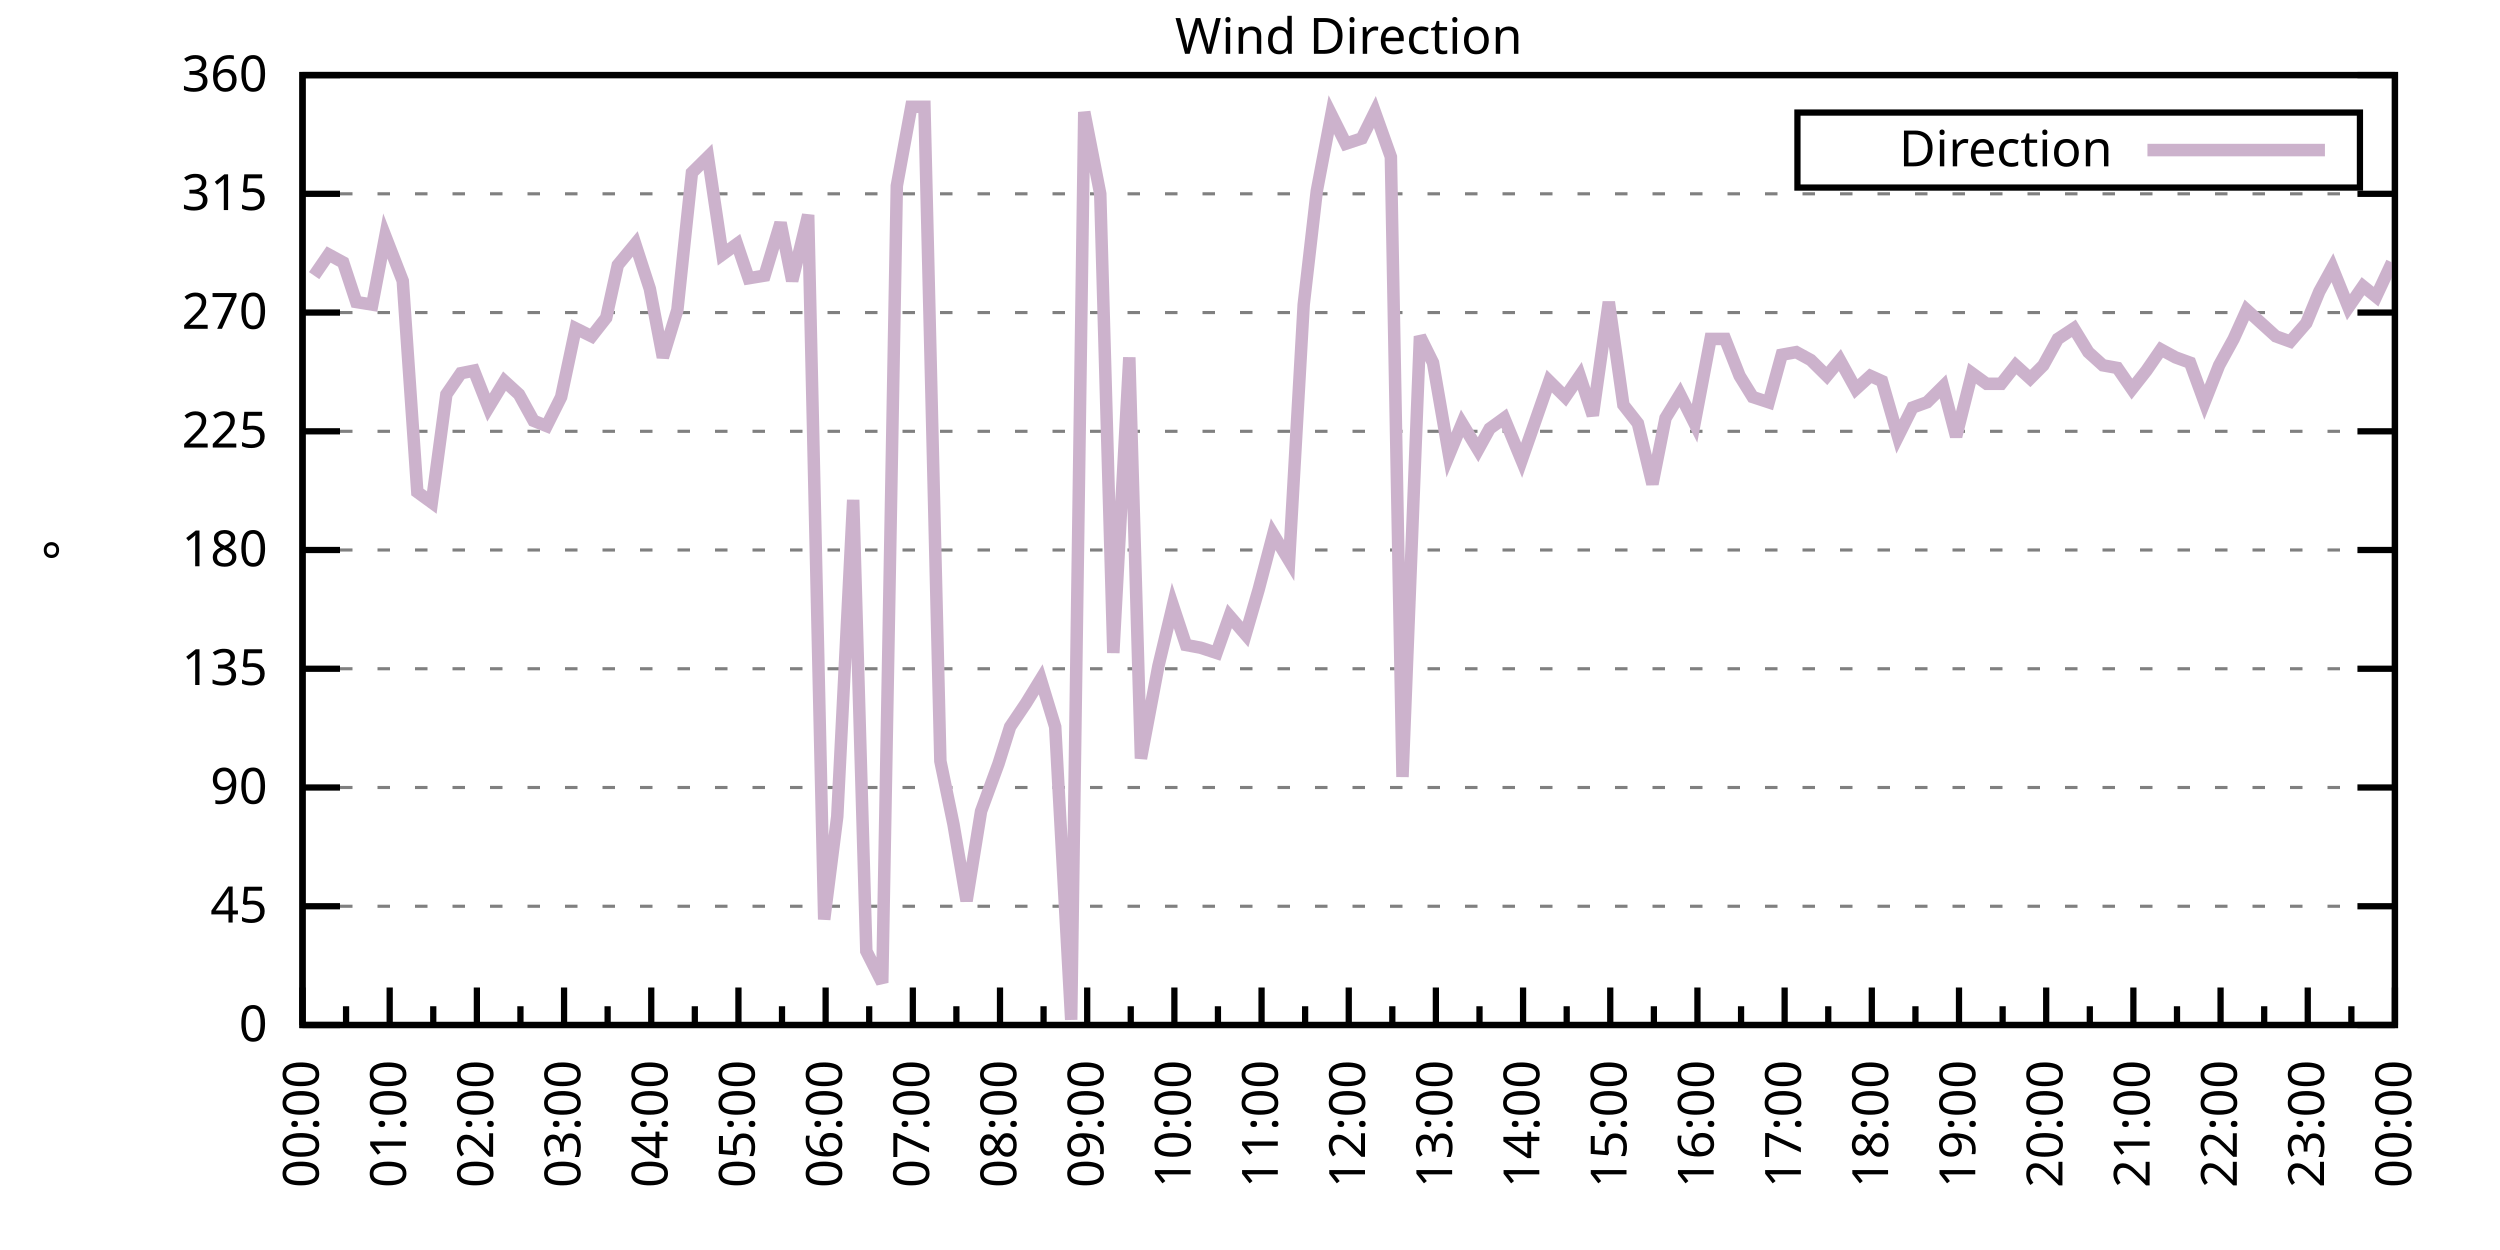
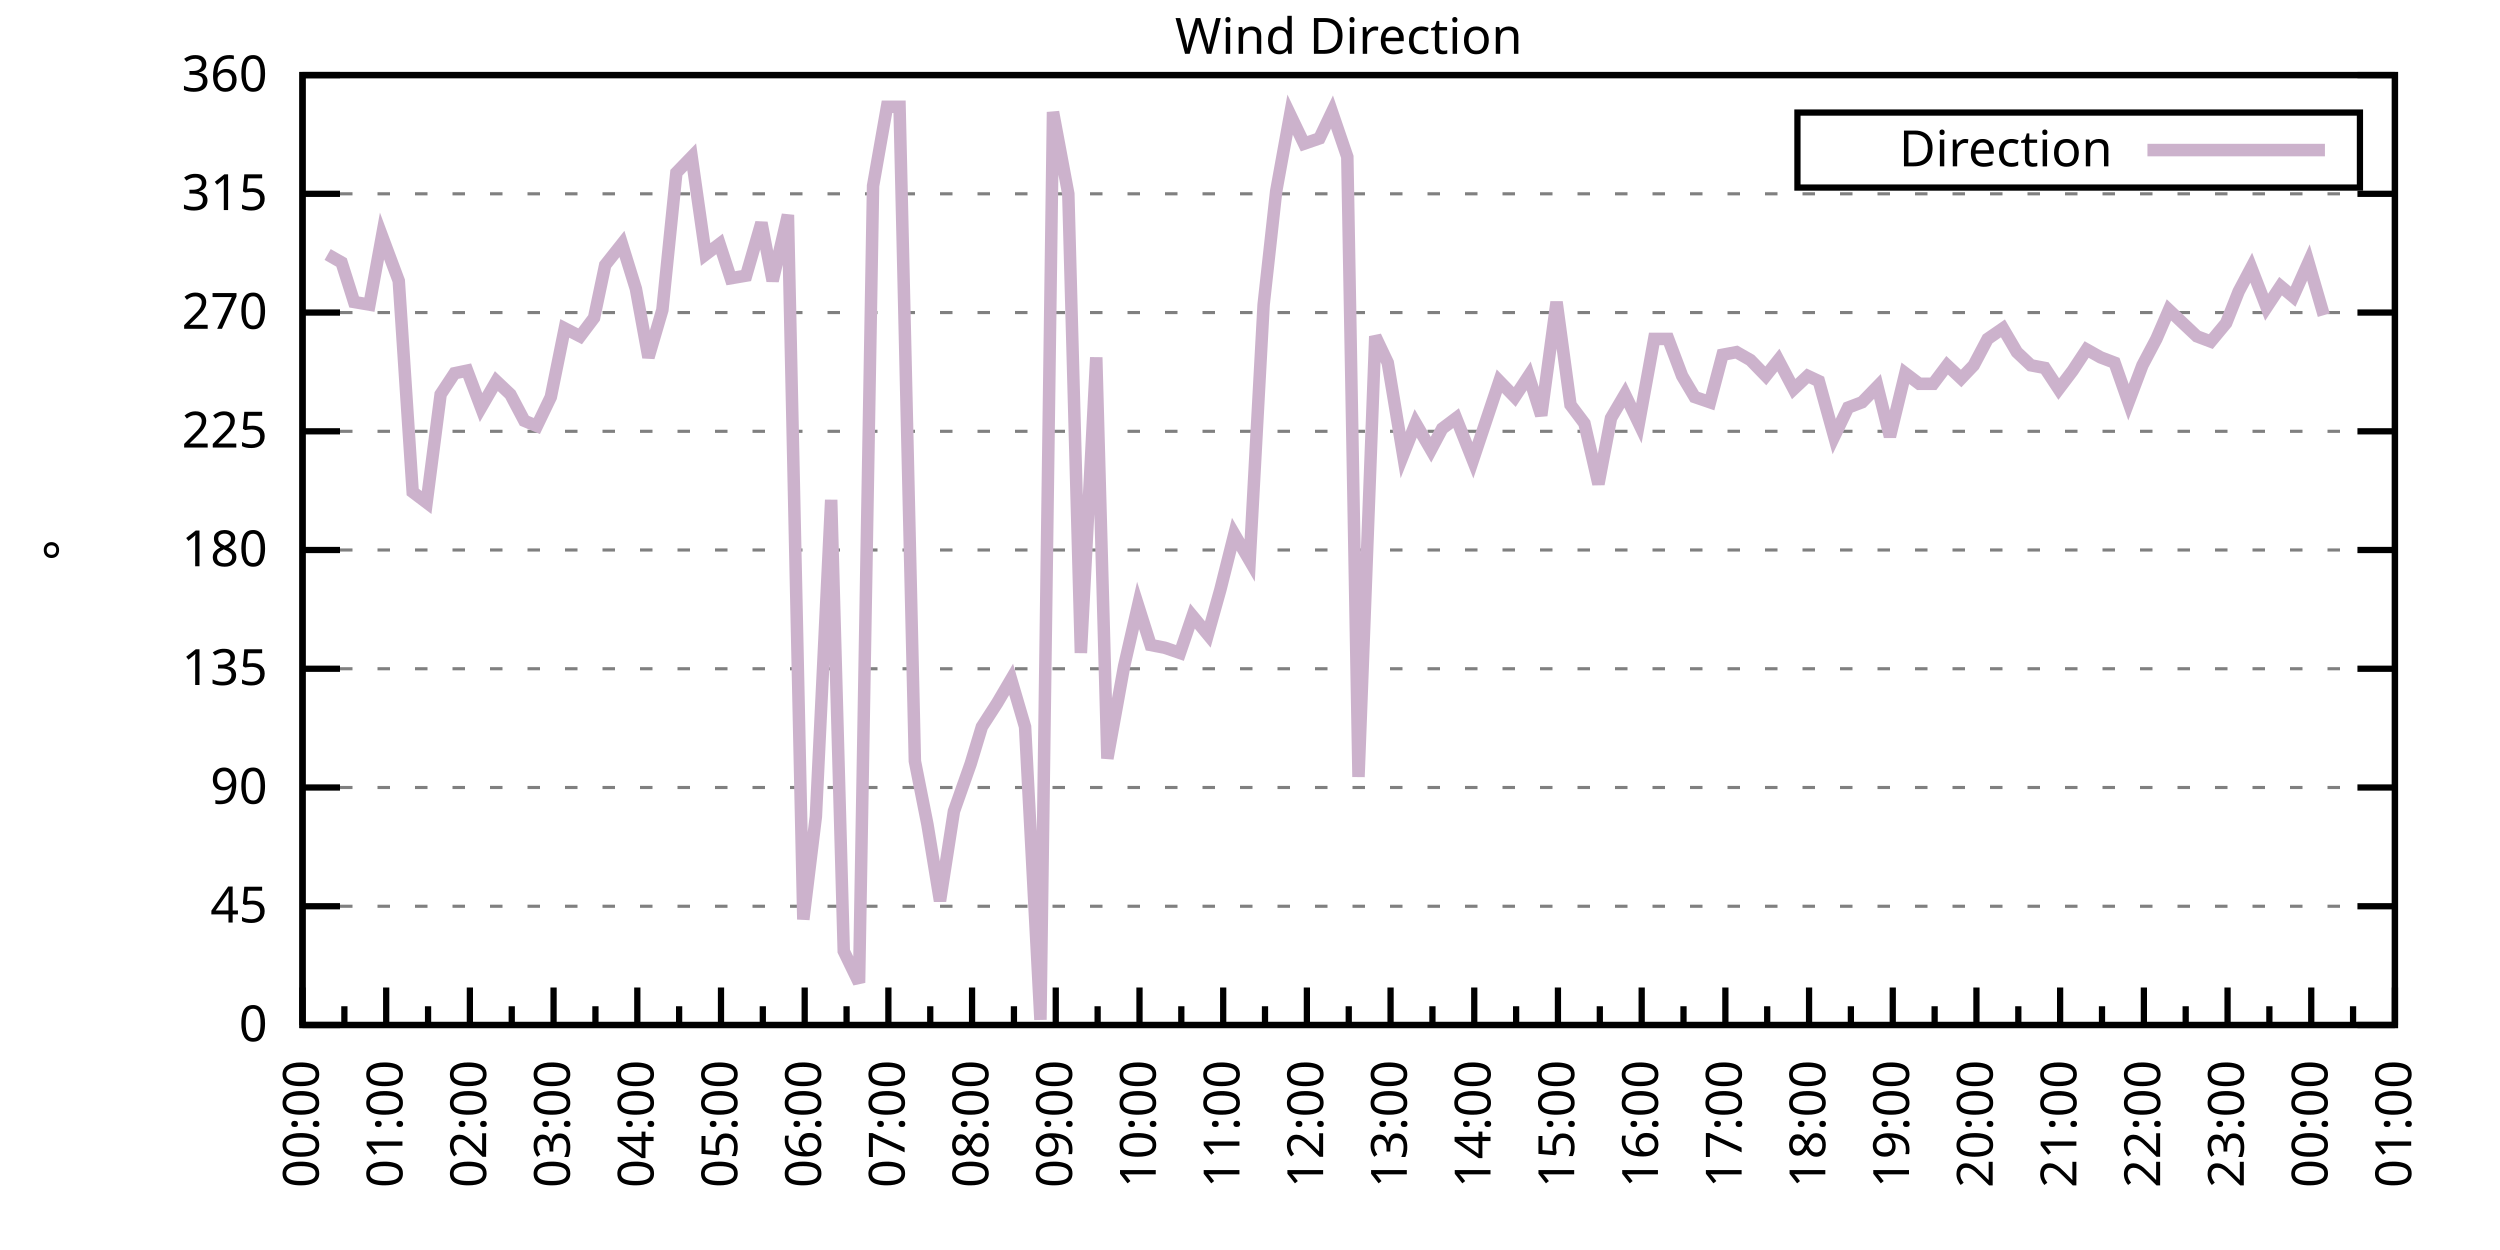
<svg xmlns="http://www.w3.org/2000/svg" xmlns:xlink="http://www.w3.org/1999/xlink" width="400" height="200" viewBox="0 0 400 200">
  <g id="gnuplot_canvas">
    <rect x="0" y="0" width="400" height="200" fill="none" />
    <defs>
      <circle id="gpDot" r="0.5" stroke-width="0.5" stroke="currentColor" />
      <path id="gpPt0" stroke-width="0.333" stroke="currentColor" d="M-1,0 h2 M0,-1 v2" />
      <path id="gpPt1" stroke-width="0.333" stroke="currentColor" d="M-1,-1 L1,1 M1,-1 L-1,1" />
      <path id="gpPt2" stroke-width="0.333" stroke="currentColor" d="M-1,0 L1,0 M0,-1 L0,1 M-1,-1 L1,1 M-1,1 L1,-1" />
      <rect id="gpPt3" stroke-width="0.333" stroke="currentColor" x="-1" y="-1" width="2" height="2" />
      <rect id="gpPt4" stroke-width="0.333" stroke="currentColor" fill="currentColor" x="-1" y="-1" width="2" height="2" />
      <circle id="gpPt5" stroke-width="0.333" stroke="currentColor" cx="0" cy="0" r="1" />
      <use xlink:href="#gpPt5" id="gpPt6" fill="currentColor" stroke="none" />
      <path id="gpPt7" stroke-width="0.333" stroke="currentColor" d="M0,-1.33 L-1.33,0.67 L1.33,0.67 z" />
      <use xlink:href="#gpPt7" id="gpPt8" fill="currentColor" stroke="none" />
      <use xlink:href="#gpPt7" id="gpPt9" stroke="currentColor" transform="rotate(180)" />
      <use xlink:href="#gpPt9" id="gpPt10" fill="currentColor" stroke="none" />
      <use xlink:href="#gpPt3" id="gpPt11" stroke="currentColor" transform="rotate(45)" />
      <use xlink:href="#gpPt11" id="gpPt12" fill="currentColor" stroke="none" />
      <path id="gpPt13" stroke-width="0.333" stroke="currentColor" d="M0,1.330 L1.265,0.411 L0.782,-1.067 L-0.782,-1.076 L-1.265,0.411 z" />
      <use xlink:href="#gpPt13" id="gpPt14" fill="currentColor" stroke="none" />
      <filter id="textbox" filterUnits="objectBoundingBox" x="0" y="0" height="1" width="1">
        <feFlood flood-color="white" flood-opacity="1" result="bgnd" />
        <feComposite in="SourceGraphic" in2="bgnd" operator="atop" />
      </filter>
      <filter id="greybox" filterUnits="objectBoundingBox" x="0" y="0" height="1" width="1">
        <feFlood flood-color="lightgrey" flood-opacity="1" result="grey" />
        <feComposite in="SourceGraphic" in2="grey" operator="atop" />
      </filter>
    </defs>
    <g fill="none" color="white" stroke="currentColor" stroke-width="1.00" stroke-linecap="butt" stroke-linejoin="miter">
</g>
    <g fill="none" color="black" stroke="currentColor" stroke-width="1.00" stroke-linecap="butt" stroke-linejoin="miter">
      <g stroke="none" shape-rendering="crispEdges">
        <polygon fill="rgb(255, 255, 255)" points="48.40,164.00 383.18,164.00 383.18,12.02 48.40,12.02 " />
      </g>
    </g>
    <g fill="none" color="black" stroke="currentColor" stroke-width="1.00" stroke-linecap="butt" stroke-linejoin="miter">
</g>
    <g fill="none" color="black" stroke="black" stroke-width="0.50" stroke-linecap="butt" stroke-linejoin="miter">
</g>
    <g fill="none" color="gray" stroke="currentColor" stroke-width="0.50" stroke-linecap="butt" stroke-linejoin="miter">
      <path stroke="gray" stroke-dasharray="2,4" class="gridline" d="M48.40,164.00 L383.19,164.00  " />
    </g>
    <g fill="none" color="gray" stroke="gray" stroke-width="1.00" stroke-linecap="butt" stroke-linejoin="miter">
</g>
    <g fill="none" color="black" stroke="currentColor" stroke-width="1.00" stroke-linecap="butt" stroke-linejoin="miter">
      <path stroke="black" d="M48.40,164.00 L54.40,164.00 M383.19,164.00 L377.19,164.00  " />
      <g transform="translate(42.80,166.60)" stroke="none" fill="black" font-family="Sans" font-size="8.00" text-anchor="end">
        <text>
          <tspan font-family="Sans"> 0</tspan>
        </text>
      </g>
    </g>
    <g fill="none" color="black" stroke="currentColor" stroke-width="1.00" stroke-linecap="butt" stroke-linejoin="miter">
</g>
    <g fill="none" color="black" stroke="black" stroke-width="0.50" stroke-linecap="butt" stroke-linejoin="miter">
</g>
    <g fill="none" color="gray" stroke="currentColor" stroke-width="0.50" stroke-linecap="butt" stroke-linejoin="miter">
      <path stroke="gray" stroke-dasharray="2,4" class="gridline" d="M48.40,145.00 L383.19,145.00  " />
    </g>
    <g fill="none" color="gray" stroke="gray" stroke-width="1.00" stroke-linecap="butt" stroke-linejoin="miter">
</g>
    <g fill="none" color="black" stroke="currentColor" stroke-width="1.00" stroke-linecap="butt" stroke-linejoin="miter">
      <path stroke="black" d="M48.40,145.00 L54.40,145.00 M383.19,145.00 L377.19,145.00  " />
      <g transform="translate(42.80,147.60)" stroke="none" fill="black" font-family="Sans" font-size="8.00" text-anchor="end">
        <text>
          <tspan font-family="Sans"> 45</tspan>
        </text>
      </g>
    </g>
    <g fill="none" color="black" stroke="currentColor" stroke-width="1.00" stroke-linecap="butt" stroke-linejoin="miter">
</g>
    <g fill="none" color="black" stroke="black" stroke-width="0.50" stroke-linecap="butt" stroke-linejoin="miter">
</g>
    <g fill="none" color="gray" stroke="currentColor" stroke-width="0.50" stroke-linecap="butt" stroke-linejoin="miter">
      <path stroke="gray" stroke-dasharray="2,4" class="gridline" d="M48.40,126.00 L383.19,126.00  " />
    </g>
    <g fill="none" color="gray" stroke="gray" stroke-width="1.00" stroke-linecap="butt" stroke-linejoin="miter">
</g>
    <g fill="none" color="black" stroke="currentColor" stroke-width="1.00" stroke-linecap="butt" stroke-linejoin="miter">
      <path stroke="black" d="M48.40,126.00 L54.40,126.00 M383.19,126.00 L377.19,126.00  " />
      <g transform="translate(42.80,128.60)" stroke="none" fill="black" font-family="Sans" font-size="8.00" text-anchor="end">
        <text>
          <tspan font-family="Sans"> 90</tspan>
        </text>
      </g>
    </g>
    <g fill="none" color="black" stroke="currentColor" stroke-width="1.00" stroke-linecap="butt" stroke-linejoin="miter">
</g>
    <g fill="none" color="black" stroke="black" stroke-width="0.50" stroke-linecap="butt" stroke-linejoin="miter">
</g>
    <g fill="none" color="gray" stroke="currentColor" stroke-width="0.50" stroke-linecap="butt" stroke-linejoin="miter">
      <path stroke="gray" stroke-dasharray="2,4" class="gridline" d="M48.40,107.00 L383.19,107.00  " />
    </g>
    <g fill="none" color="gray" stroke="gray" stroke-width="1.00" stroke-linecap="butt" stroke-linejoin="miter">
</g>
    <g fill="none" color="black" stroke="currentColor" stroke-width="1.00" stroke-linecap="butt" stroke-linejoin="miter">
      <path stroke="black" d="M48.40,107.00 L54.40,107.00 M383.19,107.00 L377.19,107.00  " />
      <g transform="translate(42.80,109.60)" stroke="none" fill="black" font-family="Sans" font-size="8.00" text-anchor="end">
        <text>
          <tspan font-family="Sans"> 135</tspan>
        </text>
      </g>
    </g>
    <g fill="none" color="black" stroke="currentColor" stroke-width="1.00" stroke-linecap="butt" stroke-linejoin="miter">
</g>
    <g fill="none" color="black" stroke="black" stroke-width="0.50" stroke-linecap="butt" stroke-linejoin="miter">
</g>
    <g fill="none" color="gray" stroke="currentColor" stroke-width="0.50" stroke-linecap="butt" stroke-linejoin="miter">
      <path stroke="gray" stroke-dasharray="2,4" class="gridline" d="M48.40,88.00 L383.19,88.00  " />
    </g>
    <g fill="none" color="gray" stroke="gray" stroke-width="1.00" stroke-linecap="butt" stroke-linejoin="miter">
</g>
    <g fill="none" color="black" stroke="currentColor" stroke-width="1.00" stroke-linecap="butt" stroke-linejoin="miter">
      <path stroke="black" d="M48.40,88.00 L54.40,88.00 M383.19,88.00 L377.19,88.00  " />
      <g transform="translate(42.80,90.60)" stroke="none" fill="black" font-family="Sans" font-size="8.00" text-anchor="end">
        <text>
          <tspan font-family="Sans"> 180</tspan>
        </text>
      </g>
    </g>
    <g fill="none" color="black" stroke="currentColor" stroke-width="1.00" stroke-linecap="butt" stroke-linejoin="miter">
</g>
    <g fill="none" color="black" stroke="black" stroke-width="0.50" stroke-linecap="butt" stroke-linejoin="miter">
</g>
    <g fill="none" color="gray" stroke="currentColor" stroke-width="0.50" stroke-linecap="butt" stroke-linejoin="miter">
      <path stroke="gray" stroke-dasharray="2,4" class="gridline" d="M48.40,69.01 L383.19,69.01  " />
    </g>
    <g fill="none" color="gray" stroke="gray" stroke-width="1.00" stroke-linecap="butt" stroke-linejoin="miter">
</g>
    <g fill="none" color="black" stroke="currentColor" stroke-width="1.00" stroke-linecap="butt" stroke-linejoin="miter">
      <path stroke="black" d="M48.40,69.01 L54.40,69.01 M383.19,69.01 L377.19,69.01  " />
      <g transform="translate(42.80,71.61)" stroke="none" fill="black" font-family="Sans" font-size="8.00" text-anchor="end">
        <text>
          <tspan font-family="Sans"> 225</tspan>
        </text>
      </g>
    </g>
    <g fill="none" color="black" stroke="currentColor" stroke-width="1.00" stroke-linecap="butt" stroke-linejoin="miter">
</g>
    <g fill="none" color="black" stroke="black" stroke-width="0.50" stroke-linecap="butt" stroke-linejoin="miter">
</g>
    <g fill="none" color="gray" stroke="currentColor" stroke-width="0.50" stroke-linecap="butt" stroke-linejoin="miter">
      <path stroke="gray" stroke-dasharray="2,4" class="gridline" d="M48.40,50.01 L383.19,50.01  " />
    </g>
    <g fill="none" color="gray" stroke="gray" stroke-width="1.00" stroke-linecap="butt" stroke-linejoin="miter">
</g>
    <g fill="none" color="black" stroke="currentColor" stroke-width="1.00" stroke-linecap="butt" stroke-linejoin="miter">
      <path stroke="black" d="M48.40,50.01 L54.40,50.01 M383.19,50.01 L377.19,50.01  " />
      <g transform="translate(42.80,52.61)" stroke="none" fill="black" font-family="Sans" font-size="8.00" text-anchor="end">
        <text>
          <tspan font-family="Sans"> 270</tspan>
        </text>
      </g>
    </g>
    <g fill="none" color="black" stroke="currentColor" stroke-width="1.00" stroke-linecap="butt" stroke-linejoin="miter">
</g>
    <g fill="none" color="black" stroke="black" stroke-width="0.50" stroke-linecap="butt" stroke-linejoin="miter">
</g>
    <g fill="none" color="gray" stroke="currentColor" stroke-width="0.50" stroke-linecap="butt" stroke-linejoin="miter">
      <path stroke="gray" stroke-dasharray="2,4" class="gridline" d="M48.40,31.01 L383.19,31.01  " />
    </g>
    <g fill="none" color="gray" stroke="gray" stroke-width="1.00" stroke-linecap="butt" stroke-linejoin="miter">
</g>
    <g fill="none" color="black" stroke="currentColor" stroke-width="1.00" stroke-linecap="butt" stroke-linejoin="miter">
      <path stroke="black" d="M48.40,31.01 L54.40,31.01 M383.19,31.01 L377.19,31.01  " />
      <g transform="translate(42.80,33.61)" stroke="none" fill="black" font-family="Sans" font-size="8.00" text-anchor="end">
        <text>
          <tspan font-family="Sans"> 315</tspan>
        </text>
      </g>
    </g>
    <g fill="none" color="black" stroke="currentColor" stroke-width="1.00" stroke-linecap="butt" stroke-linejoin="miter">
</g>
    <g fill="none" color="black" stroke="black" stroke-width="0.50" stroke-linecap="butt" stroke-linejoin="miter">
</g>
    <g fill="none" color="gray" stroke="currentColor" stroke-width="0.50" stroke-linecap="butt" stroke-linejoin="miter">
      <path stroke="gray" stroke-dasharray="2,4" class="gridline" d="M48.40,12.01 L383.19,12.01  " />
    </g>
    <g fill="none" color="gray" stroke="gray" stroke-width="1.00" stroke-linecap="butt" stroke-linejoin="miter">
</g>
    <g fill="none" color="black" stroke="currentColor" stroke-width="1.00" stroke-linecap="butt" stroke-linejoin="miter">
      <path stroke="black" d="M48.40,12.01 L54.40,12.01 M383.19,12.01 L377.19,12.01  " />
      <g transform="translate(42.80,14.61)" stroke="none" fill="black" font-family="Sans" font-size="8.00" text-anchor="end">
        <text>
          <tspan font-family="Sans"> 360</tspan>
        </text>
      </g>
    </g>
    <g fill="none" color="black" stroke="currentColor" stroke-width="1.00" stroke-linecap="butt" stroke-linejoin="miter">
      <path stroke="black" d="M48.40,164.00 L48.40,158.00  " />
      <g transform="translate(51.00,169.60) rotate(270)" stroke="none" fill="black" font-family="Sans" font-size="8.00" text-anchor="end">
        <text>
          <tspan font-family="Sans">00:00</tspan>
        </text>
      </g>
    </g>
    <g fill="none" color="black" stroke="currentColor" stroke-width="1.00" stroke-linecap="butt" stroke-linejoin="miter">
-       <path stroke="black" d="M55.37,164.00 L55.37,161.00 M62.35,164.00 L62.35,158.00  " />
-       <g transform="translate(64.95,169.60) rotate(270)" stroke="none" fill="black" font-family="Sans" font-size="8.00" text-anchor="end">
+       <path stroke="black" d="M55.10,164.00 L55.10,161.00 M61.79,164.00 L61.79,158.00  " />
+       <g transform="translate(64.39,169.60) rotate(270)" stroke="none" fill="black" font-family="Sans" font-size="8.00" text-anchor="end">
        <text>
          <tspan font-family="Sans">01:00</tspan>
        </text>
      </g>
    </g>
    <g fill="none" color="black" stroke="currentColor" stroke-width="1.00" stroke-linecap="butt" stroke-linejoin="miter">
-       <path stroke="black" d="M69.32,164.00 L69.32,161.00 M76.30,164.00 L76.30,158.00  " />
-       <g transform="translate(78.90,169.60) rotate(270)" stroke="none" fill="black" font-family="Sans" font-size="8.00" text-anchor="end">
+       <path stroke="black" d="M68.49,164.00 L68.49,161.00 M75.18,164.00 L75.18,158.00  " />
+       <g transform="translate(77.78,169.60) rotate(270)" stroke="none" fill="black" font-family="Sans" font-size="8.00" text-anchor="end">
        <text>
          <tspan font-family="Sans">02:00</tspan>
        </text>
      </g>
    </g>
    <g fill="none" color="black" stroke="currentColor" stroke-width="1.00" stroke-linecap="butt" stroke-linejoin="miter">
-       <path stroke="black" d="M83.27,164.00 L83.27,161.00 M90.25,164.00 L90.25,158.00  " />
-       <g transform="translate(92.85,169.60) rotate(270)" stroke="none" fill="black" font-family="Sans" font-size="8.00" text-anchor="end">
+       <path stroke="black" d="M81.88,164.00 L81.88,161.00 M88.57,164.00 L88.57,158.00  " />
+       <g transform="translate(91.17,169.60) rotate(270)" stroke="none" fill="black" font-family="Sans" font-size="8.00" text-anchor="end">
        <text>
          <tspan font-family="Sans">03:00</tspan>
        </text>
      </g>
    </g>
    <g fill="none" color="black" stroke="currentColor" stroke-width="1.00" stroke-linecap="butt" stroke-linejoin="miter">
-       <path stroke="black" d="M97.22,164.00 L97.22,161.00 M104.20,164.00 L104.20,158.00  " />
-       <g transform="translate(106.80,169.60) rotate(270)" stroke="none" fill="black" font-family="Sans" font-size="8.00" text-anchor="end">
+       <path stroke="black" d="M95.27,164.00 L95.27,161.00 M101.97,164.00 L101.97,158.00  " />
+       <g transform="translate(104.57,169.60) rotate(270)" stroke="none" fill="black" font-family="Sans" font-size="8.00" text-anchor="end">
        <text>
          <tspan font-family="Sans">04:00</tspan>
        </text>
      </g>
    </g>
    <g fill="none" color="black" stroke="currentColor" stroke-width="1.00" stroke-linecap="butt" stroke-linejoin="miter">
-       <path stroke="black" d="M111.17,164.00 L111.17,161.00 M118.15,164.00 L118.15,158.00  " />
-       <g transform="translate(120.75,169.60) rotate(270)" stroke="none" fill="black" font-family="Sans" font-size="8.00" text-anchor="end">
+       <path stroke="black" d="M108.66,164.00 L108.66,161.00 M115.36,164.00 L115.36,158.00  " />
+       <g transform="translate(117.96,169.60) rotate(270)" stroke="none" fill="black" font-family="Sans" font-size="8.00" text-anchor="end">
        <text>
          <tspan font-family="Sans">05:00</tspan>
        </text>
      </g>
    </g>
    <g fill="none" color="black" stroke="currentColor" stroke-width="1.00" stroke-linecap="butt" stroke-linejoin="miter">
-       <path stroke="black" d="M125.12,164.00 L125.12,161.00 M132.10,164.00 L132.10,158.00  " />
-       <g transform="translate(134.70,169.60) rotate(270)" stroke="none" fill="black" font-family="Sans" font-size="8.00" text-anchor="end">
+       <path stroke="black" d="M122.05,164.00 L122.05,161.00 M128.75,164.00 L128.75,158.00  " />
+       <g transform="translate(131.35,169.60) rotate(270)" stroke="none" fill="black" font-family="Sans" font-size="8.00" text-anchor="end">
        <text>
          <tspan font-family="Sans">06:00</tspan>
        </text>
      </g>
    </g>
    <g fill="none" color="black" stroke="currentColor" stroke-width="1.00" stroke-linecap="butt" stroke-linejoin="miter">
-       <path stroke="black" d="M139.07,164.00 L139.07,161.00 M146.05,164.00 L146.05,158.00  " />
-       <g transform="translate(148.65,169.60) rotate(270)" stroke="none" fill="black" font-family="Sans" font-size="8.00" text-anchor="end">
+       <path stroke="black" d="M135.45,164.00 L135.45,161.00 M142.14,164.00 L142.14,158.00  " />
+       <g transform="translate(144.74,169.60) rotate(270)" stroke="none" fill="black" font-family="Sans" font-size="8.00" text-anchor="end">
        <text>
          <tspan font-family="Sans">07:00</tspan>
        </text>
      </g>
    </g>
    <g fill="none" color="black" stroke="currentColor" stroke-width="1.00" stroke-linecap="butt" stroke-linejoin="miter">
-       <path stroke="black" d="M153.02,164.00 L153.02,161.00 M160.00,164.00 L160.00,158.00  " />
-       <g transform="translate(162.60,169.60) rotate(270)" stroke="none" fill="black" font-family="Sans" font-size="8.00" text-anchor="end">
+       <path stroke="black" d="M148.84,164.00 L148.84,161.00 M155.53,164.00 L155.53,158.00  " />
+       <g transform="translate(158.13,169.60) rotate(270)" stroke="none" fill="black" font-family="Sans" font-size="8.00" text-anchor="end">
        <text>
          <tspan font-family="Sans">08:00</tspan>
        </text>
      </g>
    </g>
    <g fill="none" color="black" stroke="currentColor" stroke-width="1.00" stroke-linecap="butt" stroke-linejoin="miter">
-       <path stroke="black" d="M166.97,164.00 L166.97,161.00 M173.95,164.00 L173.95,158.00  " />
-       <g transform="translate(176.55,169.60) rotate(270)" stroke="none" fill="black" font-family="Sans" font-size="8.00" text-anchor="end">
+       <path stroke="black" d="M162.23,164.00 L162.23,161.00 M168.92,164.00 L168.92,158.00  " />
+       <g transform="translate(171.52,169.60) rotate(270)" stroke="none" fill="black" font-family="Sans" font-size="8.00" text-anchor="end">
        <text>
          <tspan font-family="Sans">09:00</tspan>
        </text>
      </g>
    </g>
    <g fill="none" color="black" stroke="currentColor" stroke-width="1.00" stroke-linecap="butt" stroke-linejoin="miter">
-       <path stroke="black" d="M180.92,164.00 L180.92,161.00 M187.90,164.00 L187.90,158.00  " />
-       <g transform="translate(190.50,169.60) rotate(270)" stroke="none" fill="black" font-family="Sans" font-size="8.00" text-anchor="end">
+       <path stroke="black" d="M175.62,164.00 L175.62,161.00 M182.32,164.00 L182.32,158.00  " />
+       <g transform="translate(184.92,169.60) rotate(270)" stroke="none" fill="black" font-family="Sans" font-size="8.00" text-anchor="end">
        <text>
          <tspan font-family="Sans">10:00</tspan>
        </text>
      </g>
    </g>
    <g fill="none" color="black" stroke="currentColor" stroke-width="1.00" stroke-linecap="butt" stroke-linejoin="miter">
-       <path stroke="black" d="M194.87,164.00 L194.87,161.00 M201.85,164.00 L201.85,158.00  " />
-       <g transform="translate(204.45,169.60) rotate(270)" stroke="none" fill="black" font-family="Sans" font-size="8.00" text-anchor="end">
+       <path stroke="black" d="M189.01,164.00 L189.01,161.00 M195.71,164.00 L195.71,158.00  " />
+       <g transform="translate(198.31,169.60) rotate(270)" stroke="none" fill="black" font-family="Sans" font-size="8.00" text-anchor="end">
        <text>
          <tspan font-family="Sans">11:00</tspan>
        </text>
      </g>
    </g>
    <g fill="none" color="black" stroke="currentColor" stroke-width="1.00" stroke-linecap="butt" stroke-linejoin="miter">
-       <path stroke="black" d="M208.82,164.00 L208.82,161.00 M215.80,164.00 L215.80,158.00  " />
-       <g transform="translate(218.40,169.60) rotate(270)" stroke="none" fill="black" font-family="Sans" font-size="8.00" text-anchor="end">
+       <path stroke="black" d="M202.40,164.00 L202.40,161.00 M209.10,164.00 L209.10,158.00  " />
+       <g transform="translate(211.70,169.60) rotate(270)" stroke="none" fill="black" font-family="Sans" font-size="8.00" text-anchor="end">
        <text>
          <tspan font-family="Sans">12:00</tspan>
        </text>
      </g>
    </g>
    <g fill="none" color="black" stroke="currentColor" stroke-width="1.00" stroke-linecap="butt" stroke-linejoin="miter">
-       <path stroke="black" d="M222.77,164.00 L222.77,161.00 M229.74,164.00 L229.74,158.00  " />
-       <g transform="translate(232.34,169.60) rotate(270)" stroke="none" fill="black" font-family="Sans" font-size="8.00" text-anchor="end">
+       <path stroke="black" d="M215.80,164.00 L215.80,161.00 M222.49,164.00 L222.49,158.00  " />
+       <g transform="translate(225.09,169.60) rotate(270)" stroke="none" fill="black" font-family="Sans" font-size="8.00" text-anchor="end">
        <text>
          <tspan font-family="Sans">13:00</tspan>
        </text>
      </g>
    </g>
    <g fill="none" color="black" stroke="currentColor" stroke-width="1.00" stroke-linecap="butt" stroke-linejoin="miter">
-       <path stroke="black" d="M236.72,164.00 L236.72,161.00 M243.69,164.00 L243.69,158.00  " />
-       <g transform="translate(246.29,169.60) rotate(270)" stroke="none" fill="black" font-family="Sans" font-size="8.00" text-anchor="end">
+       <path stroke="black" d="M229.19,164.00 L229.19,161.00 M235.88,164.00 L235.88,158.00  " />
+       <g transform="translate(238.48,169.60) rotate(270)" stroke="none" fill="black" font-family="Sans" font-size="8.00" text-anchor="end">
        <text>
          <tspan font-family="Sans">14:00</tspan>
        </text>
      </g>
    </g>
    <g fill="none" color="black" stroke="currentColor" stroke-width="1.00" stroke-linecap="butt" stroke-linejoin="miter">
-       <path stroke="black" d="M250.67,164.00 L250.67,161.00 M257.64,164.00 L257.64,158.00  " />
-       <g transform="translate(260.24,169.60) rotate(270)" stroke="none" fill="black" font-family="Sans" font-size="8.00" text-anchor="end">
+       <path stroke="black" d="M242.58,164.00 L242.58,161.00 M249.27,164.00 L249.27,158.00  " />
+       <g transform="translate(251.87,169.60) rotate(270)" stroke="none" fill="black" font-family="Sans" font-size="8.00" text-anchor="end">
        <text>
          <tspan font-family="Sans">15:00</tspan>
        </text>
      </g>
    </g>
    <g fill="none" color="black" stroke="currentColor" stroke-width="1.00" stroke-linecap="butt" stroke-linejoin="miter">
-       <path stroke="black" d="M264.62,164.00 L264.62,161.00 M271.59,164.00 L271.59,158.00  " />
-       <g transform="translate(274.19,169.60) rotate(270)" stroke="none" fill="black" font-family="Sans" font-size="8.00" text-anchor="end">
+       <path stroke="black" d="M255.97,164.00 L255.97,161.00 M262.67,164.00 L262.67,158.00  " />
+       <g transform="translate(265.27,169.60) rotate(270)" stroke="none" fill="black" font-family="Sans" font-size="8.00" text-anchor="end">
        <text>
          <tspan font-family="Sans">16:00</tspan>
        </text>
      </g>
    </g>
    <g fill="none" color="black" stroke="currentColor" stroke-width="1.00" stroke-linecap="butt" stroke-linejoin="miter">
-       <path stroke="black" d="M278.57,164.00 L278.57,161.00 M285.54,164.00 L285.54,158.00  " />
-       <g transform="translate(288.14,169.60) rotate(270)" stroke="none" fill="black" font-family="Sans" font-size="8.00" text-anchor="end">
+       <path stroke="black" d="M269.36,164.00 L269.36,161.00 M276.06,164.00 L276.06,158.00  " />
+       <g transform="translate(278.66,169.60) rotate(270)" stroke="none" fill="black" font-family="Sans" font-size="8.00" text-anchor="end">
        <text>
          <tspan font-family="Sans">17:00</tspan>
        </text>
      </g>
    </g>
    <g fill="none" color="black" stroke="currentColor" stroke-width="1.00" stroke-linecap="butt" stroke-linejoin="miter">
-       <path stroke="black" d="M292.52,164.00 L292.52,161.00 M299.49,164.00 L299.49,158.00  " />
-       <g transform="translate(302.09,169.60) rotate(270)" stroke="none" fill="black" font-family="Sans" font-size="8.00" text-anchor="end">
+       <path stroke="black" d="M282.75,164.00 L282.75,161.00 M289.45,164.00 L289.45,158.00  " />
+       <g transform="translate(292.05,169.60) rotate(270)" stroke="none" fill="black" font-family="Sans" font-size="8.00" text-anchor="end">
        <text>
          <tspan font-family="Sans">18:00</tspan>
        </text>
      </g>
    </g>
    <g fill="none" color="black" stroke="currentColor" stroke-width="1.00" stroke-linecap="butt" stroke-linejoin="miter">
-       <path stroke="black" d="M306.47,164.00 L306.47,161.00 M313.44,164.00 L313.44,158.00  " />
-       <g transform="translate(316.04,169.60) rotate(270)" stroke="none" fill="black" font-family="Sans" font-size="8.00" text-anchor="end">
+       <path stroke="black" d="M296.14,164.00 L296.14,161.00 M302.84,164.00 L302.84,158.00  " />
+       <g transform="translate(305.44,169.60) rotate(270)" stroke="none" fill="black" font-family="Sans" font-size="8.00" text-anchor="end">
        <text>
          <tspan font-family="Sans">19:00</tspan>
        </text>
      </g>
    </g>
    <g fill="none" color="black" stroke="currentColor" stroke-width="1.00" stroke-linecap="butt" stroke-linejoin="miter">
-       <path stroke="black" d="M320.42,164.00 L320.42,161.00 M327.39,164.00 L327.39,158.00  " />
-       <g transform="translate(329.99,169.60) rotate(270)" stroke="none" fill="black" font-family="Sans" font-size="8.00" text-anchor="end">
+       <path stroke="black" d="M309.54,164.00 L309.54,161.00 M316.23,164.00 L316.23,158.00  " />
+       <g transform="translate(318.83,169.60) rotate(270)" stroke="none" fill="black" font-family="Sans" font-size="8.00" text-anchor="end">
        <text>
          <tspan font-family="Sans">20:00</tspan>
        </text>
      </g>
    </g>
    <g fill="none" color="black" stroke="currentColor" stroke-width="1.00" stroke-linecap="butt" stroke-linejoin="miter">
-       <path stroke="black" d="M334.37,164.00 L334.37,161.00 M341.34,164.00 L341.34,158.00  " />
-       <g transform="translate(343.94,169.60) rotate(270)" stroke="none" fill="black" font-family="Sans" font-size="8.00" text-anchor="end">
+       <path stroke="black" d="M322.93,164.00 L322.93,161.00 M329.62,164.00 L329.62,158.00  " />
+       <g transform="translate(332.22,169.60) rotate(270)" stroke="none" fill="black" font-family="Sans" font-size="8.00" text-anchor="end">
        <text>
          <tspan font-family="Sans">21:00</tspan>
        </text>
      </g>
    </g>
    <g fill="none" color="black" stroke="currentColor" stroke-width="1.00" stroke-linecap="butt" stroke-linejoin="miter">
-       <path stroke="black" d="M348.32,164.00 L348.32,161.00 M355.29,164.00 L355.29,158.00  " />
-       <g transform="translate(357.89,169.60) rotate(270)" stroke="none" fill="black" font-family="Sans" font-size="8.00" text-anchor="end">
+       <path stroke="black" d="M336.32,164.00 L336.32,161.00 M343.02,164.00 L343.02,158.00  " />
+       <g transform="translate(345.62,169.60) rotate(270)" stroke="none" fill="black" font-family="Sans" font-size="8.00" text-anchor="end">
        <text>
          <tspan font-family="Sans">22:00</tspan>
        </text>
      </g>
    </g>
    <g fill="none" color="black" stroke="currentColor" stroke-width="1.00" stroke-linecap="butt" stroke-linejoin="miter">
-       <path stroke="black" d="M362.27,164.00 L362.27,161.00 M369.24,164.00 L369.24,158.00  " />
-       <g transform="translate(371.84,169.60) rotate(270)" stroke="none" fill="black" font-family="Sans" font-size="8.00" text-anchor="end">
+       <path stroke="black" d="M349.71,164.00 L349.71,161.00 M356.41,164.00 L356.41,158.00  " />
+       <g transform="translate(359.01,169.60) rotate(270)" stroke="none" fill="black" font-family="Sans" font-size="8.00" text-anchor="end">
        <text>
          <tspan font-family="Sans">23:00</tspan>
        </text>
      </g>
    </g>
    <g fill="none" color="black" stroke="currentColor" stroke-width="1.00" stroke-linecap="butt" stroke-linejoin="miter">
-       <path stroke="black" d="M376.22,164.00 L376.22,161.00 M383.19,164.00 L383.19,158.00  " />
+       <path stroke="black" d="M363.10,164.00 L363.10,161.00 M369.80,164.00 L369.80,158.00  " />
+       <g transform="translate(372.40,169.60) rotate(270)" stroke="none" fill="black" font-family="Sans" font-size="8.00" text-anchor="end">
+         <text>
+           <tspan font-family="Sans">00:00</tspan>
+         </text>
+       </g>
+     </g>
+     <g fill="none" color="black" stroke="currentColor" stroke-width="1.00" stroke-linecap="butt" stroke-linejoin="miter">
+       <path stroke="black" d="M376.49,164.00 L376.49,161.00 M383.19,164.00 L383.19,158.00  " />
      <g transform="translate(385.79,169.60) rotate(270)" stroke="none" fill="black" font-family="Sans" font-size="8.00" text-anchor="end">
        <text>
-           <tspan font-family="Sans">00:00</tspan>
+           <tspan font-family="Sans">01:00</tspan>
        </text>
      </g>
    </g>
    <g fill="none" color="black" stroke="currentColor" stroke-width="1.00" stroke-linecap="butt" stroke-linejoin="miter">
</g>
    <g fill="none" color="black" stroke="currentColor" stroke-width="1.00" stroke-linecap="butt" stroke-linejoin="miter">
      <path stroke="black" d="M48.40,12.01 L48.40,164.00 L383.19,164.00 L383.19,12.01 L48.40,12.01 Z  " />
    </g>
    <g fill="none" color="black" stroke="currentColor" stroke-width="1.00" stroke-linecap="butt" stroke-linejoin="miter">
      <g transform="translate(12.80,88.01) rotate(270)" stroke="none" fill="black" font-family="Sans" font-size="8.00" text-anchor="middle">
        <text>
          <tspan font-family="Sans">°</tspan>
        </text>
      </g>
    </g>
    <g fill="none" color="black" stroke="currentColor" stroke-width="1.00" stroke-linecap="butt" stroke-linejoin="miter">
</g>
    <g fill="none" color="black" stroke="currentColor" stroke-width="1.00" stroke-linecap="butt" stroke-linejoin="miter">
      <path stroke="black" d="M287.59,30.01 L287.59,18.01 L377.59,18.01 L377.59,30.01 L287.59,30.01 Z  " />
    </g>
    <g id="Wind_direction_plot_1">
      <g fill="none" color="white" stroke="black" stroke-width="2.00" stroke-linecap="butt" stroke-linejoin="miter">
</g>
      <g fill="none" color="black" stroke="currentColor" stroke-width="2.00" stroke-linecap="butt" stroke-linejoin="miter">
        <g transform="translate(337.99,26.61)" stroke="none" fill="black" font-family="Sans" font-size="8.00" text-anchor="end">
          <text>
            <tspan font-family="Sans">Direction</tspan>
          </text>
        </g>
      </g>
      <g fill="none" color="black" stroke="currentColor" stroke-width="2.00" stroke-linecap="butt" stroke-linejoin="miter">
-         <path stroke="rgb(204, 178, 204)" d="M343.59,24.01 L371.99,24.01 M50.26,44.10 L52.58,40.72 L54.91,41.99 L57.00,48.32 L59.56,48.74 L61.65,37.76   L64.44,44.94 L66.77,78.72 L69.09,80.41 L71.42,63.10 L73.74,59.72 L75.83,59.30 L78.16,65.21 L80.72,60.98   L83.04,63.10 L85.37,67.32 L87.46,68.16 L89.78,63.52 L92.11,52.54 L94.67,53.81 L96.99,50.85 L98.85,42.41   L101.64,39.03 L103.97,46.21 L106.06,57.18 L108.38,49.59 L110.71,27.63 L113.27,25.10 L115.59,40.72 L117.92,39.03   L119.78,44.52 L122.33,44.10 L124.89,35.65 L126.75,44.94 L129.31,34.39 L131.87,147.11 L133.96,130.65 L136.51,79.98   L138.61,152.18 L141.16,157.24 L143.49,29.74 L145.81,17.08 L147.91,17.08 L150.46,121.78 L152.56,131.91 L154.65,144.16   L156.97,129.80 L159.76,122.20 L161.62,116.29 L164.18,112.49 L166.51,108.69 L168.83,116.29 L171.39,163.16 L173.48,17.92   L176.04,31.01 L178.13,104.47 L180.69,57.18 L182.55,121.36 L185.34,106.58 L187.66,96.87 L189.76,103.20 L192.08,103.63   L194.64,104.47 L196.73,98.56 L199.29,101.52 L201.38,94.34 L203.71,85.47 L206.26,89.69 L208.59,48.74 L210.68,30.59   L213.01,18.34 L215.33,22.99 L217.89,22.14 L219.98,17.92 L222.54,25.10 L224.40,124.31 L227.19,53.81 L229.28,58.03   L231.84,72.81 L233.93,67.74 L236.49,71.96 L238.35,68.58 L240.67,66.90 L243.46,73.65 L247.88,60.98 L250.44,63.52   L252.76,60.14 L254.85,66.47 L257.41,48.32 L259.74,64.78 L262.06,67.74 L264.39,77.45 L266.48,66.90 L268.80,63.10   L271.13,67.74 L273.69,54.23 L276.01,54.23 L278.34,60.14 L280.43,63.52 L282.99,64.36 L285.08,56.76 L287.40,56.34   L289.73,57.61 L292.29,60.14 L294.38,57.61 L296.94,62.25 L299.26,60.14 L301.12,60.98 L303.68,69.85 L306.00,65.21   L308.33,64.36 L310.88,61.83 L312.98,69.85 L315.53,59.72 L317.86,61.41 L320.18,61.41 L322.51,58.45 L324.83,60.56   L326.93,58.45 L329.25,54.23 L331.81,52.54 L334.13,56.34 L336.46,58.45 L338.78,58.87 L341.11,62.25 L343.43,59.30   L345.76,55.92 L348.08,57.18 L350.41,58.03 L352.73,64.36 L355.06,58.45 L357.38,54.23 L359.48,49.59 L361.80,51.70   L364.13,53.81 L366.45,54.65 L369.01,51.70 L371.10,46.63 L373.19,42.83 L375.75,49.16 L378.08,45.79 L380.17,47.47   L382.73,41.99  " />
+         <path stroke="rgb(204, 178, 204)" d="M343.59,24.01 L371.99,24.01 M52.42,40.72 L54.65,41.99 L56.66,48.32 L59.11,48.74 L61.12,37.76 L63.80,44.94   L66.03,78.72 L68.26,80.41 L70.50,63.10 L72.73,59.72 L74.74,59.30 L76.97,65.21 L79.42,60.98 L81.66,63.10   L83.89,67.32 L85.90,68.16 L88.13,63.52 L90.36,52.54 L92.82,53.81 L95.05,50.85 L96.83,42.41 L99.51,39.03   L101.74,46.21 L103.75,57.18 L105.98,49.59 L108.22,27.63 L110.67,25.10 L112.90,40.72 L115.13,39.03 L116.92,44.52   L119.38,44.10 L121.83,35.65 L123.62,44.94 L126.07,34.39 L128.53,147.11 L130.54,130.65 L132.99,79.98 L135.00,152.18   L137.45,157.24 L139.69,29.74 L141.92,17.08 L143.93,17.08 L146.38,121.78 L148.39,131.91 L150.40,144.16 L152.63,129.80   L155.31,122.20 L157.10,116.29 L159.55,112.49 L161.78,108.69 L164.01,116.29 L166.47,163.16 L168.48,17.92 L170.93,31.01   L172.94,104.47 L175.40,57.18 L177.18,121.36 L179.86,106.58 L182.09,96.87 L184.10,103.20 L186.33,103.63 L188.79,104.47   L190.80,98.56 L193.25,101.52 L195.26,94.34 L197.49,85.47 L199.95,89.69 L202.18,48.74 L204.19,30.59 L206.42,18.34   L208.65,22.99 L211.11,22.14 L213.12,17.92 L215.57,25.10 L217.36,124.31 L220.04,53.81 L222.04,58.03 L224.50,72.81   L226.51,67.74 L228.96,71.96 L230.75,68.58 L232.98,66.90 L235.66,73.65 L239.90,60.98 L242.36,63.52 L244.59,60.14   L246.60,66.47 L249.05,48.32 L251.28,64.78 L253.51,67.74 L255.75,77.45 L257.76,66.90 L259.99,63.10 L262.22,67.74   L264.67,54.23 L266.91,54.23 L269.14,60.14 L271.15,63.52 L273.60,64.36 L275.61,56.76 L277.84,56.34 L280.07,57.61   L282.53,60.14 L284.54,57.61 L286.99,62.25 L289.23,60.14 L291.01,60.98 L293.47,69.85 L295.70,65.21 L297.93,64.36   L300.39,61.83 L302.39,69.85 L304.85,59.72 L307.08,61.41 L309.31,61.41 L311.54,58.45 L313.78,60.56 L315.79,58.45   L318.02,54.23 L320.47,52.54 L322.70,56.34 L324.94,58.45 L327.17,58.87 L329.40,62.25 L331.63,59.30 L333.86,55.92   L336.10,57.18 L338.33,58.03 L340.56,64.36 L342.79,58.45 L345.02,54.23 L347.03,49.59 L349.26,51.70 L351.50,53.81   L353.73,54.65 L356.18,51.70 L358.19,46.63 L360.20,42.83 L362.66,49.16 L364.89,45.79 L366.90,47.47 L369.35,41.99   L371.81,50.43  " />
      </g>
    </g>
    <g fill="none" color="black" stroke="currentColor" stroke-width="2.00" stroke-linecap="butt" stroke-linejoin="miter">
</g>
    <g fill="none" color="black" stroke="black" stroke-width="1.00" stroke-linecap="butt" stroke-linejoin="miter">
</g>
    <g fill="none" color="black" stroke="currentColor" stroke-width="1.00" stroke-linecap="butt" stroke-linejoin="miter">
      <path stroke="black" d="M48.40,12.01 L48.40,164.00 L383.19,164.00 L383.19,12.01 L48.40,12.01 Z  " />
    </g>
    <g fill="none" color="black" stroke="currentColor" stroke-width="1.00" stroke-linecap="butt" stroke-linejoin="miter">
      <g transform="translate(215.79,8.61)" stroke="none" fill="black" font-family="Sans" font-size="8.00" text-anchor="middle">
        <text>
          <tspan font-family="Sans">Wind Direction</tspan>
        </text>
      </g>
    </g>
    <g fill="none" color="black" stroke="currentColor" stroke-width="1.00" stroke-linecap="butt" stroke-linejoin="miter">
</g>
  </g>
</svg>
